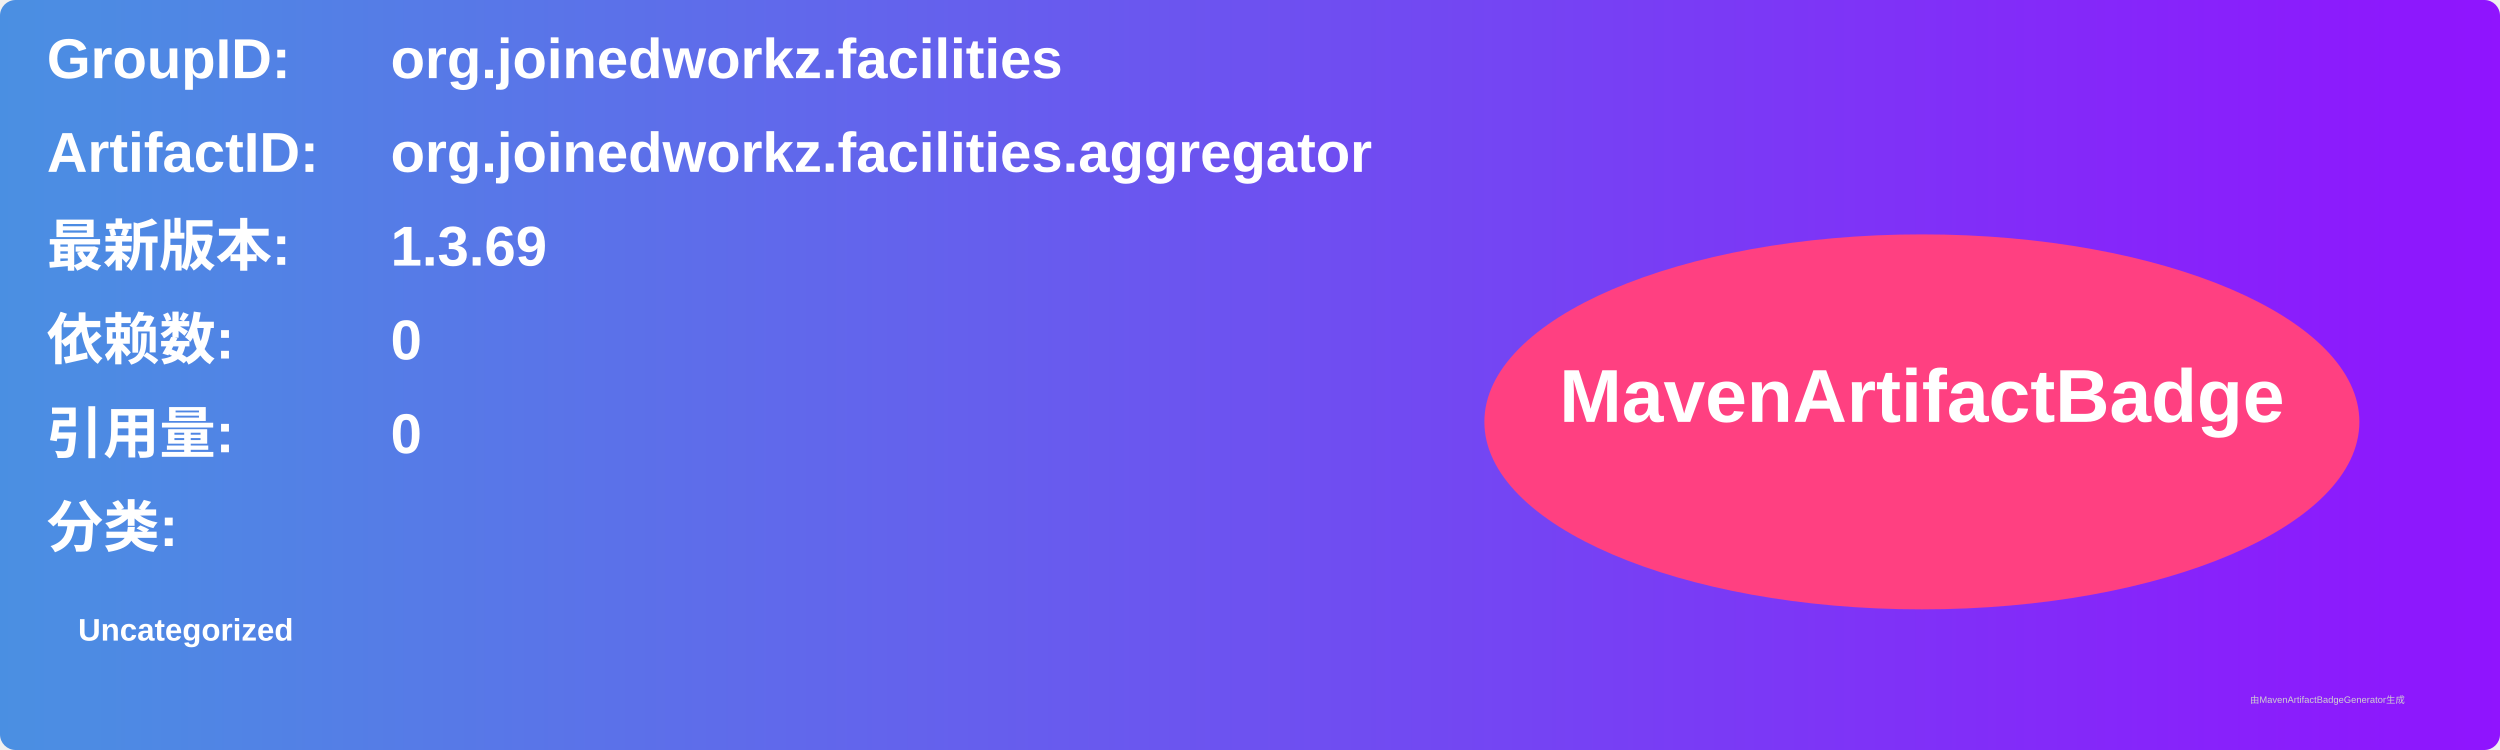
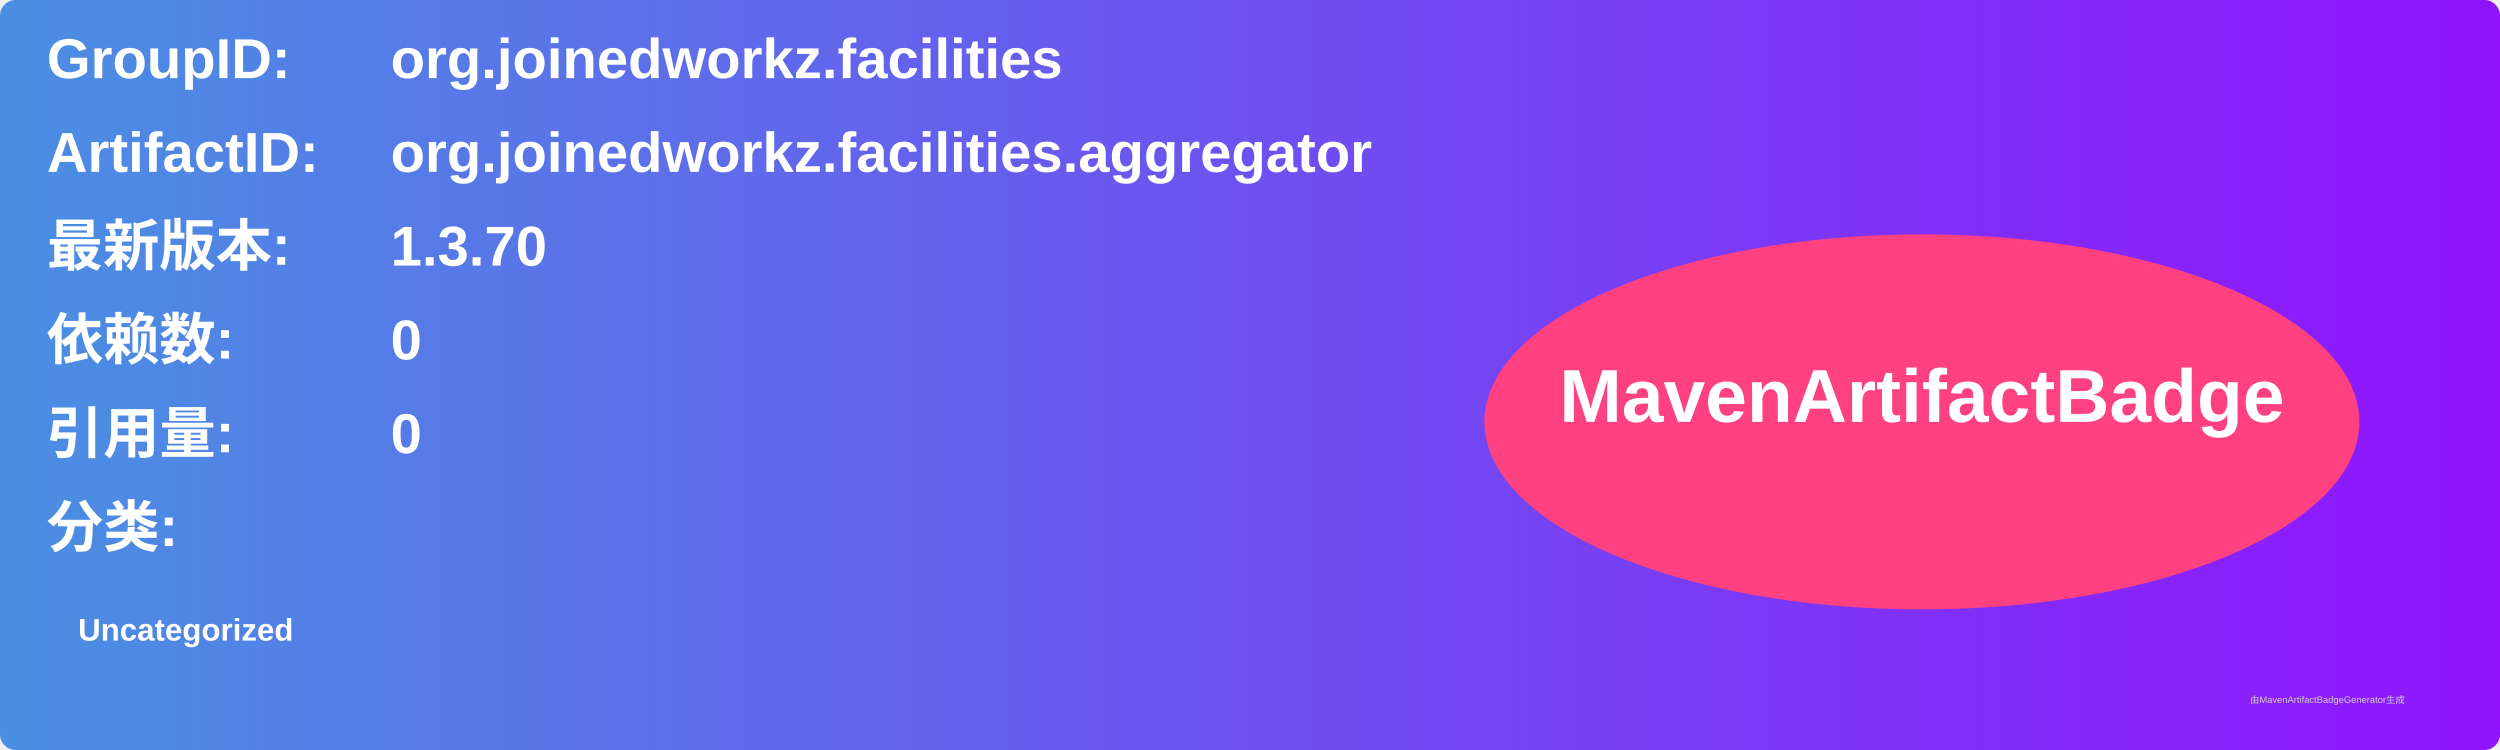
<svg xmlns="http://www.w3.org/2000/svg" width="800" height="240" viewBox="0 0 800 240">
  <linearGradient id="grad" x1="0%" y1="0%" x2="100%" y2="0%">
    <stop offset="0%" stop-color="#4a90e2" />
    <stop offset="100%" stop-color="#9013fe" />
  </linearGradient>
  <rect width="100%" height="100%" rx="5" ry="5" fill="url(#grad)" />
  <g transform="translate(15, 15)">
    <text x="0" y="10" font-family="Arial" font-size="18" fill="white" font-weight="bold" width="260">GroupID:</text>
    <text x="110" y="10" font-family="Arial" font-size="18" fill="white" font-weight="bold" width="460">org.joinedworkz.facilities</text>
    <text x="0" y="40" font-family="Arial" font-size="18" fill="white" font-weight="bold" width="260">ArtifactID:</text>
    <text x="110" y="40" font-family="Arial" font-size="18" fill="white" font-weight="bold" width="460">org.joinedworkz.facilities.aggregator</text>
    <text x="0" y="70" font-family="Arial" font-size="18" fill="white" font-weight="bold">最新版本:</text>
    <text x="110" y="70" font-family="Arial" font-size="18" fill="white" font-weight="bold">
-       <tspan font-weight="bold">1.3.69</tspan>
+       <tspan font-weight="bold">1.3.70</tspan>
    </text>
    <text x="0" y="100" font-family="Arial" font-size="18" fill="white" font-weight="bold">依赖数: </text>
    <text x="110" y="100" font-family="Arial" font-size="18" fill="white">
      <tspan font-weight="bold">0</tspan>
    </text>
    <text x="0" y="130" font-family="Arial" font-size="18" fill="white" font-weight="bold">引用量: </text>
    <text x="110" y="130" font-family="Arial" font-size="18" fill="white">
      <tspan font-weight="bold">0</tspan>
    </text>
    <text x="0" y="160" font-family="Arial" font-size="18" fill="white" font-weight="bold">分类:</text>
    <text x="10" y="190" font-family="Arial" font-size="10" fill="white">
      <tspan font-weight="bold">Uncategorized</tspan>
    </text>
    <ellipse cx="600" cy="120" rx="140" ry="60" fill="#ff4081" />
    <text x="600" y="120" text-anchor="middle" font-family="Arial" font-size="24" fill="white" font-weight="bold">MavenArtifactBadge</text>
  </g>
  <text x="720" y="225" font-family="Arial" font-size="3" fill="#d0d0d0">由MavenArtifactBadgeGenerator生成</text>
</svg>
